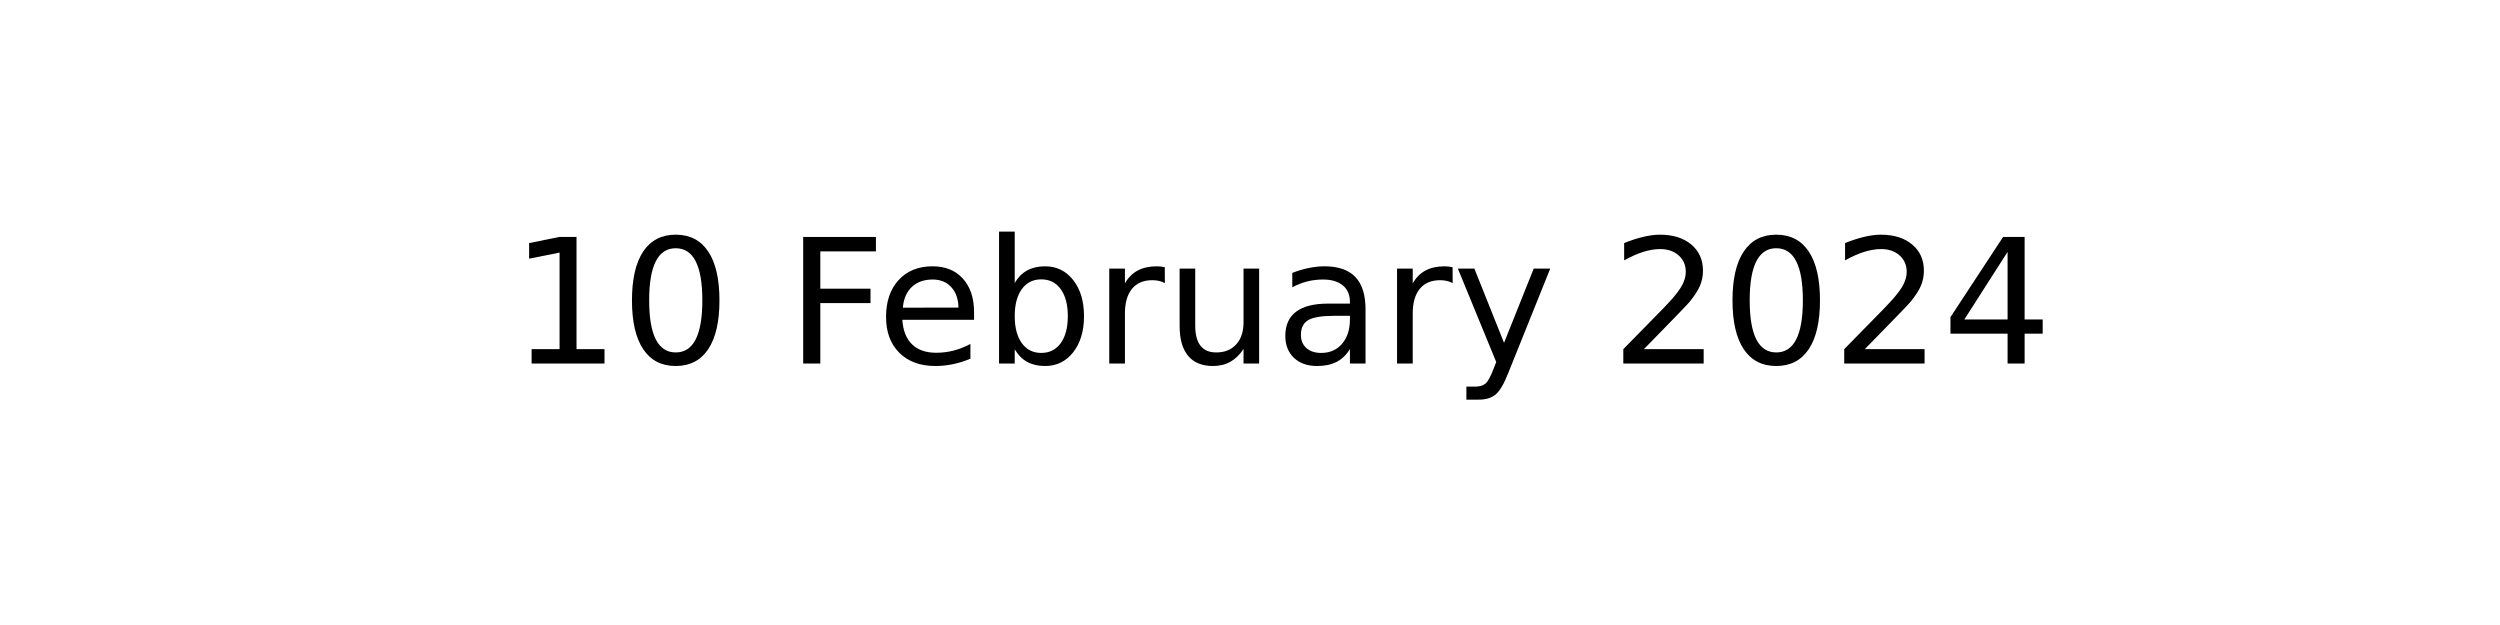
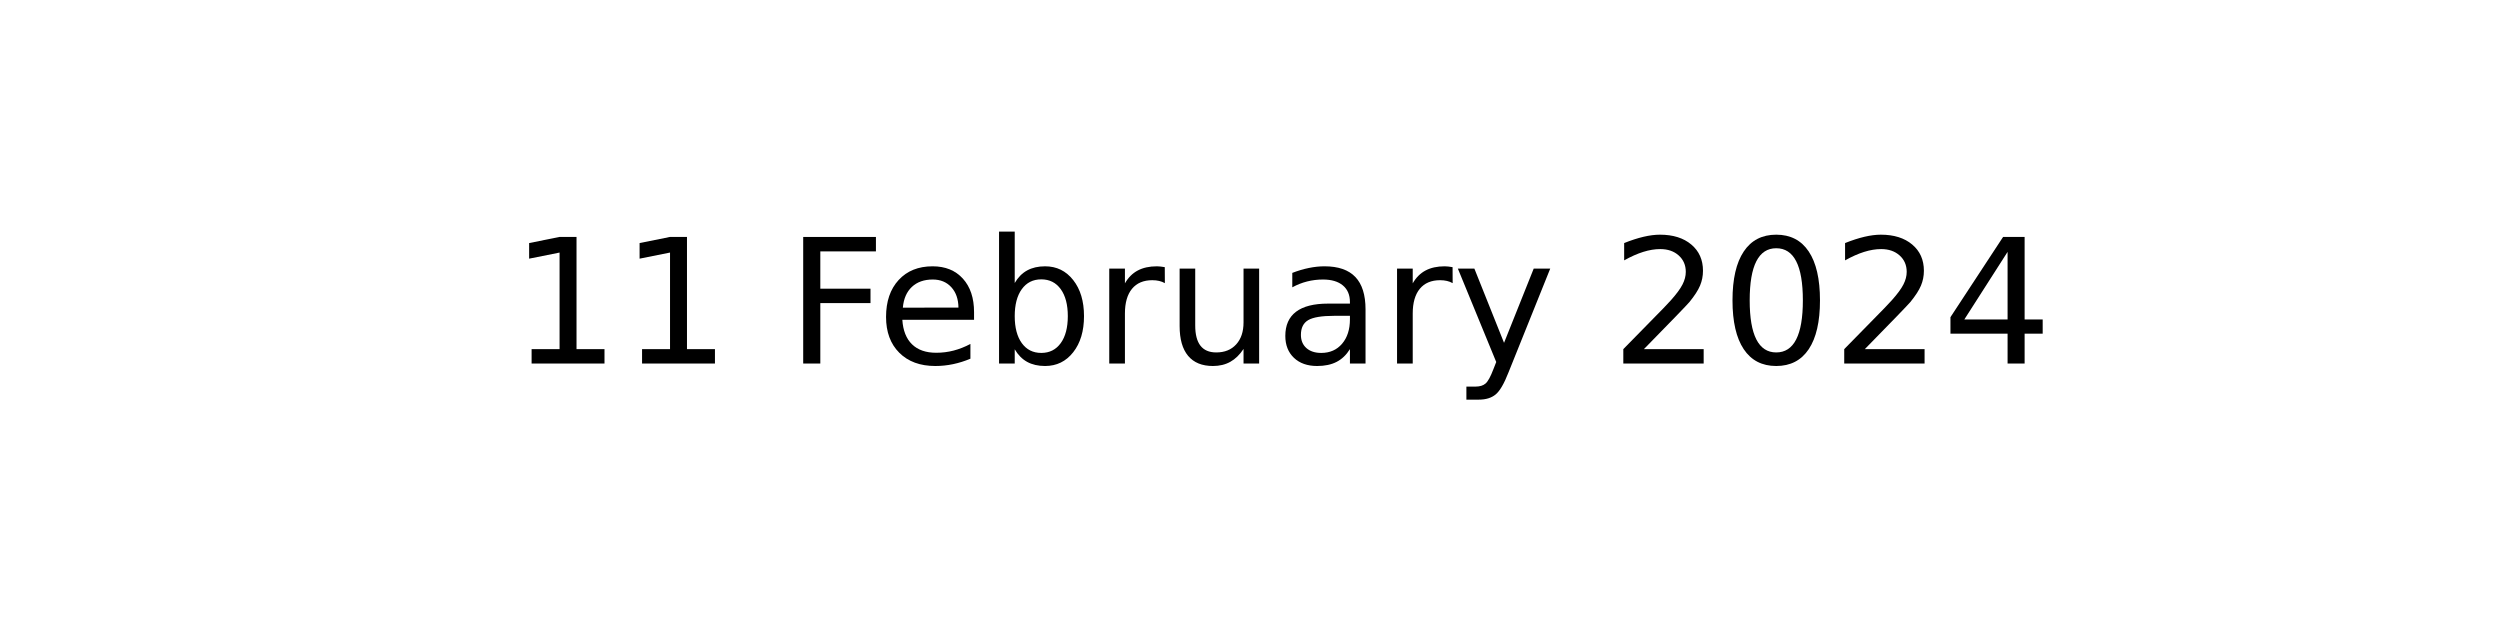
<svg xmlns="http://www.w3.org/2000/svg" xmlns:xlink="http://www.w3.org/1999/xlink" width="144pt" height="36pt" viewBox="0 0 144 36" version="1.1">
  <defs>
    <style type="text/css">*{stroke-linejoin: round; stroke-linecap: butt}</style>
  </defs>
  <g id="figure_1">
    <g id="axes_1">
      <g id="text_1">
        <g transform="translate(29.37969 20.93937) scale(0.1 -0.1)">
          <defs>
            <path id="DejaVuSans-31" d="M 794 531  L 1825 531  L 1825 4091  L 703 3866  L 703 4441  L 1819 4666  L 2450 4666  L 2450 531  L 3481 531  L 3481 0  L 794 0  L 794 531  z " transform="scale(0.015625)" />
-             <path id="DejaVuSans-30" d="M 2034 4250  Q 1547 4250 1301 3770  Q 1056 3291 1056 2328  Q 1056 1369 1301 889  Q 1547 409 2034 409  Q 2525 409 2770 889  Q 3016 1369 3016 2328  Q 3016 3291 2770 3770  Q 2525 4250 2034 4250  z M 2034 4750  Q 2819 4750 3233 4129  Q 3647 3509 3647 2328  Q 3647 1150 3233 529  Q 2819 -91 2034 -91  Q 1250 -91 836 529  Q 422 1150 422 2328  Q 422 3509 836 4129  Q 1250 4750 2034 4750  z " transform="scale(0.015625)" />
            <path id="DejaVuSans-20" transform="scale(0.015625)" />
            <path id="DejaVuSans-46" d="M 628 4666  L 3309 4666  L 3309 4134  L 1259 4134  L 1259 2759  L 3109 2759  L 3109 2228  L 1259 2228  L 1259 0  L 628 0  L 628 4666  z " transform="scale(0.015625)" />
            <path id="DejaVuSans-65" d="M 3597 1894  L 3597 1613  L 953 1613  Q 991 1019 1311 708  Q 1631 397 2203 397  Q 2534 397 2845 478  Q 3156 559 3463 722  L 3463 178  Q 3153 47 2828 -22  Q 2503 -91 2169 -91  Q 1331 -91 842 396  Q 353 884 353 1716  Q 353 2575 817 3079  Q 1281 3584 2069 3584  Q 2775 3584 3186 3129  Q 3597 2675 3597 1894  z M 3022 2063  Q 3016 2534 2758 2815  Q 2500 3097 2075 3097  Q 1594 3097 1305 2825  Q 1016 2553 972 2059  L 3022 2063  z " transform="scale(0.015625)" />
            <path id="DejaVuSans-62" d="M 3116 1747  Q 3116 2381 2855 2742  Q 2594 3103 2138 3103  Q 1681 3103 1420 2742  Q 1159 2381 1159 1747  Q 1159 1113 1420 752  Q 1681 391 2138 391  Q 2594 391 2855 752  Q 3116 1113 3116 1747  z M 1159 2969  Q 1341 3281 1617 3432  Q 1894 3584 2278 3584  Q 2916 3584 3314 3078  Q 3713 2572 3713 1747  Q 3713 922 3314 415  Q 2916 -91 2278 -91  Q 1894 -91 1617 61  Q 1341 213 1159 525  L 1159 0  L 581 0  L 581 4863  L 1159 4863  L 1159 2969  z " transform="scale(0.015625)" />
            <path id="DejaVuSans-72" d="M 2631 2963  Q 2534 3019 2420 3045  Q 2306 3072 2169 3072  Q 1681 3072 1420 2755  Q 1159 2438 1159 1844  L 1159 0  L 581 0  L 581 3500  L 1159 3500  L 1159 2956  Q 1341 3275 1631 3429  Q 1922 3584 2338 3584  Q 2397 3584 2469 3576  Q 2541 3569 2628 3553  L 2631 2963  z " transform="scale(0.015625)" />
            <path id="DejaVuSans-75" d="M 544 1381  L 544 3500  L 1119 3500  L 1119 1403  Q 1119 906 1312 657  Q 1506 409 1894 409  Q 2359 409 2629 706  Q 2900 1003 2900 1516  L 2900 3500  L 3475 3500  L 3475 0  L 2900 0  L 2900 538  Q 2691 219 2414 64  Q 2138 -91 1772 -91  Q 1169 -91 856 284  Q 544 659 544 1381  z M 1991 3584  L 1991 3584  z " transform="scale(0.015625)" />
            <path id="DejaVuSans-61" d="M 2194 1759  Q 1497 1759 1228 1600  Q 959 1441 959 1056  Q 959 750 1161 570  Q 1363 391 1709 391  Q 2188 391 2477 730  Q 2766 1069 2766 1631  L 2766 1759  L 2194 1759  z M 3341 1997  L 3341 0  L 2766 0  L 2766 531  Q 2569 213 2275 61  Q 1981 -91 1556 -91  Q 1019 -91 701 211  Q 384 513 384 1019  Q 384 1609 779 1909  Q 1175 2209 1959 2209  L 2766 2209  L 2766 2266  Q 2766 2663 2505 2880  Q 2244 3097 1772 3097  Q 1472 3097 1187 3025  Q 903 2953 641 2809  L 641 3341  Q 956 3463 1253 3523  Q 1550 3584 1831 3584  Q 2591 3584 2966 3190  Q 3341 2797 3341 1997  z " transform="scale(0.015625)" />
            <path id="DejaVuSans-79" d="M 2059 -325  Q 1816 -950 1584 -1140  Q 1353 -1331 966 -1331  L 506 -1331  L 506 -850  L 844 -850  Q 1081 -850 1212 -737  Q 1344 -625 1503 -206  L 1606 56  L 191 3500  L 800 3500  L 1894 763  L 2988 3500  L 3597 3500  L 2059 -325  z " transform="scale(0.015625)" />
            <path id="DejaVuSans-32" d="M 1228 531  L 3431 531  L 3431 0  L 469 0  L 469 531  Q 828 903 1448 1529  Q 2069 2156 2228 2338  Q 2531 2678 2651 2914  Q 2772 3150 2772 3378  Q 2772 3750 2511 3984  Q 2250 4219 1831 4219  Q 1534 4219 1204 4116  Q 875 4013 500 3803  L 500 4441  Q 881 4594 1212 4672  Q 1544 4750 1819 4750  Q 2544 4750 2975 4387  Q 3406 4025 3406 3419  Q 3406 3131 3298 2873  Q 3191 2616 2906 2266  Q 2828 2175 2409 1742  Q 1991 1309 1228 531  z " transform="scale(0.015625)" />
+             <path id="DejaVuSans-30" d="M 2034 4250  Q 1547 4250 1301 3770  Q 1056 3291 1056 2328  Q 1056 1369 1301 889  Q 1547 409 2034 409  Q 2525 409 2770 889  Q 3016 1369 3016 2328  Q 3016 3291 2770 3770  Q 2525 4250 2034 4250  z M 2034 4750  Q 2819 4750 3233 4129  Q 3647 3509 3647 2328  Q 3647 1150 3233 529  Q 2819 -91 2034 -91  Q 1250 -91 836 529  Q 422 1150 422 2328  Q 422 3509 836 4129  Q 1250 4750 2034 4750  z " transform="scale(0.015625)" />
            <path id="DejaVuSans-34" d="M 2419 4116  L 825 1625  L 2419 1625  L 2419 4116  z M 2253 4666  L 3047 4666  L 3047 1625  L 3713 1625  L 3713 1100  L 3047 1100  L 3047 0  L 2419 0  L 2419 1100  L 313 1100  L 313 1709  L 2253 4666  z " transform="scale(0.015625)" />
          </defs>
          <use xlink:href="#DejaVuSans-31" />
-           <use xlink:href="#DejaVuSans-30" x="63.623" />
+           <use xlink:href="#DejaVuSans-31" x="63.623" />
          <use xlink:href="#DejaVuSans-20" x="127.246" />
          <use xlink:href="#DejaVuSans-46" x="159.033" />
          <use xlink:href="#DejaVuSans-65" x="211.053" />
          <use xlink:href="#DejaVuSans-62" x="272.576" />
          <use xlink:href="#DejaVuSans-72" x="336.053" />
          <use xlink:href="#DejaVuSans-75" x="377.166" />
          <use xlink:href="#DejaVuSans-61" x="440.545" />
          <use xlink:href="#DejaVuSans-72" x="501.824" />
          <use xlink:href="#DejaVuSans-79" x="542.938" />
          <use xlink:href="#DejaVuSans-20" x="602.117" />
          <use xlink:href="#DejaVuSans-32" x="633.904" />
          <use xlink:href="#DejaVuSans-30" x="697.527" />
          <use xlink:href="#DejaVuSans-32" x="761.15" />
          <use xlink:href="#DejaVuSans-34" x="824.773" />
        </g>
      </g>
    </g>
  </g>
</svg>
